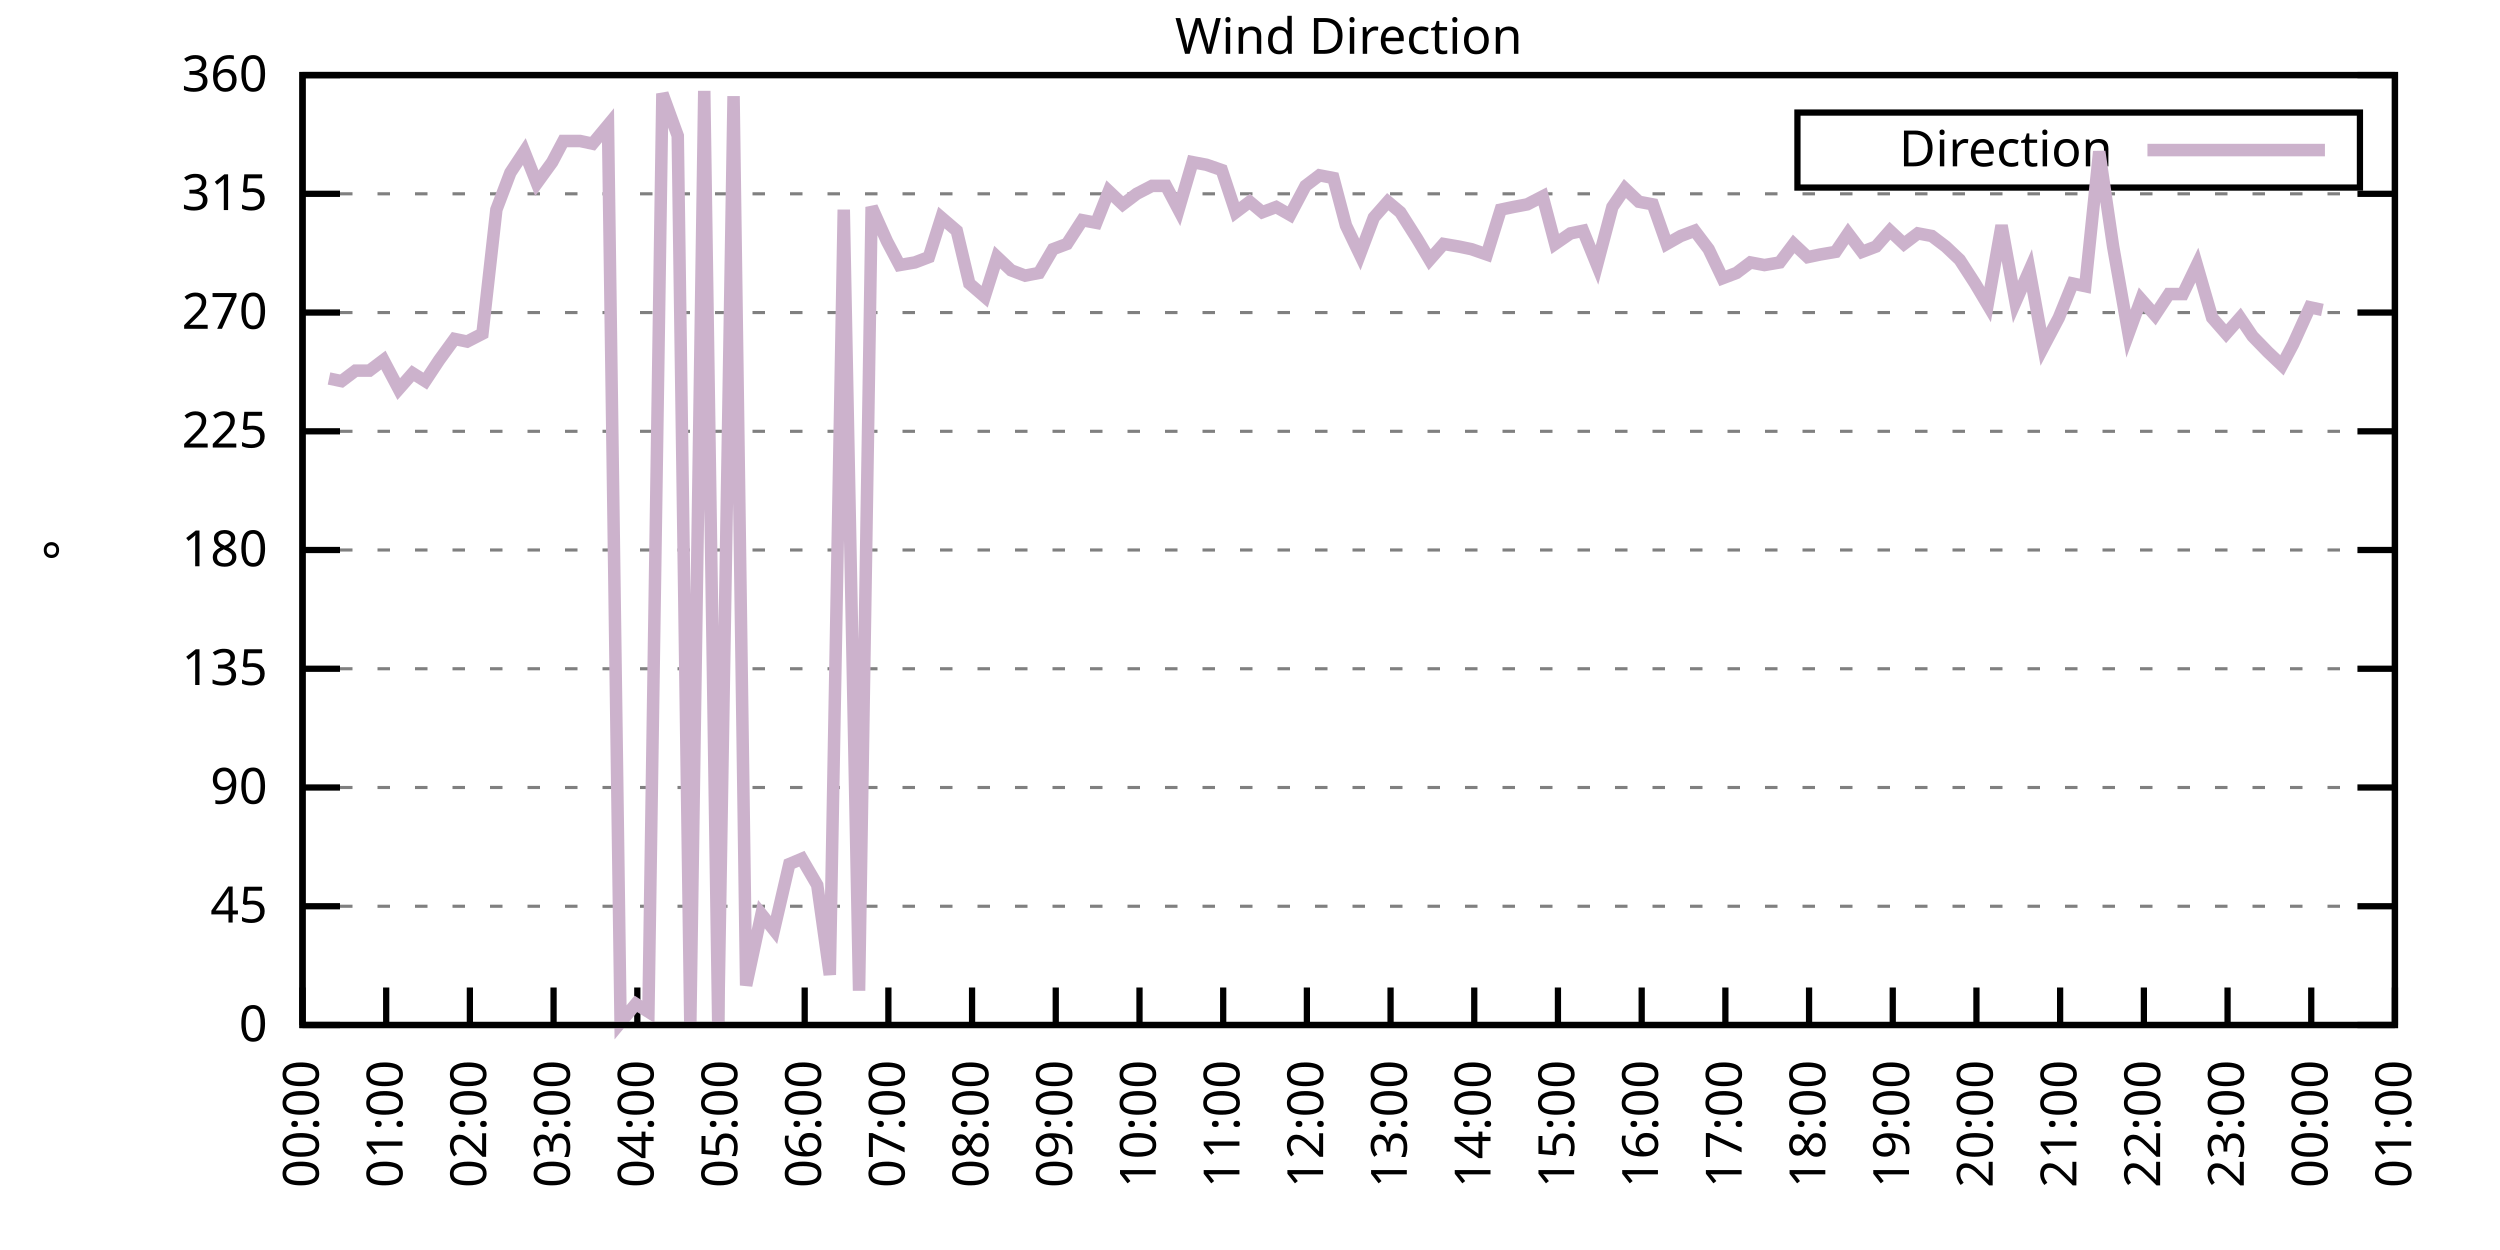
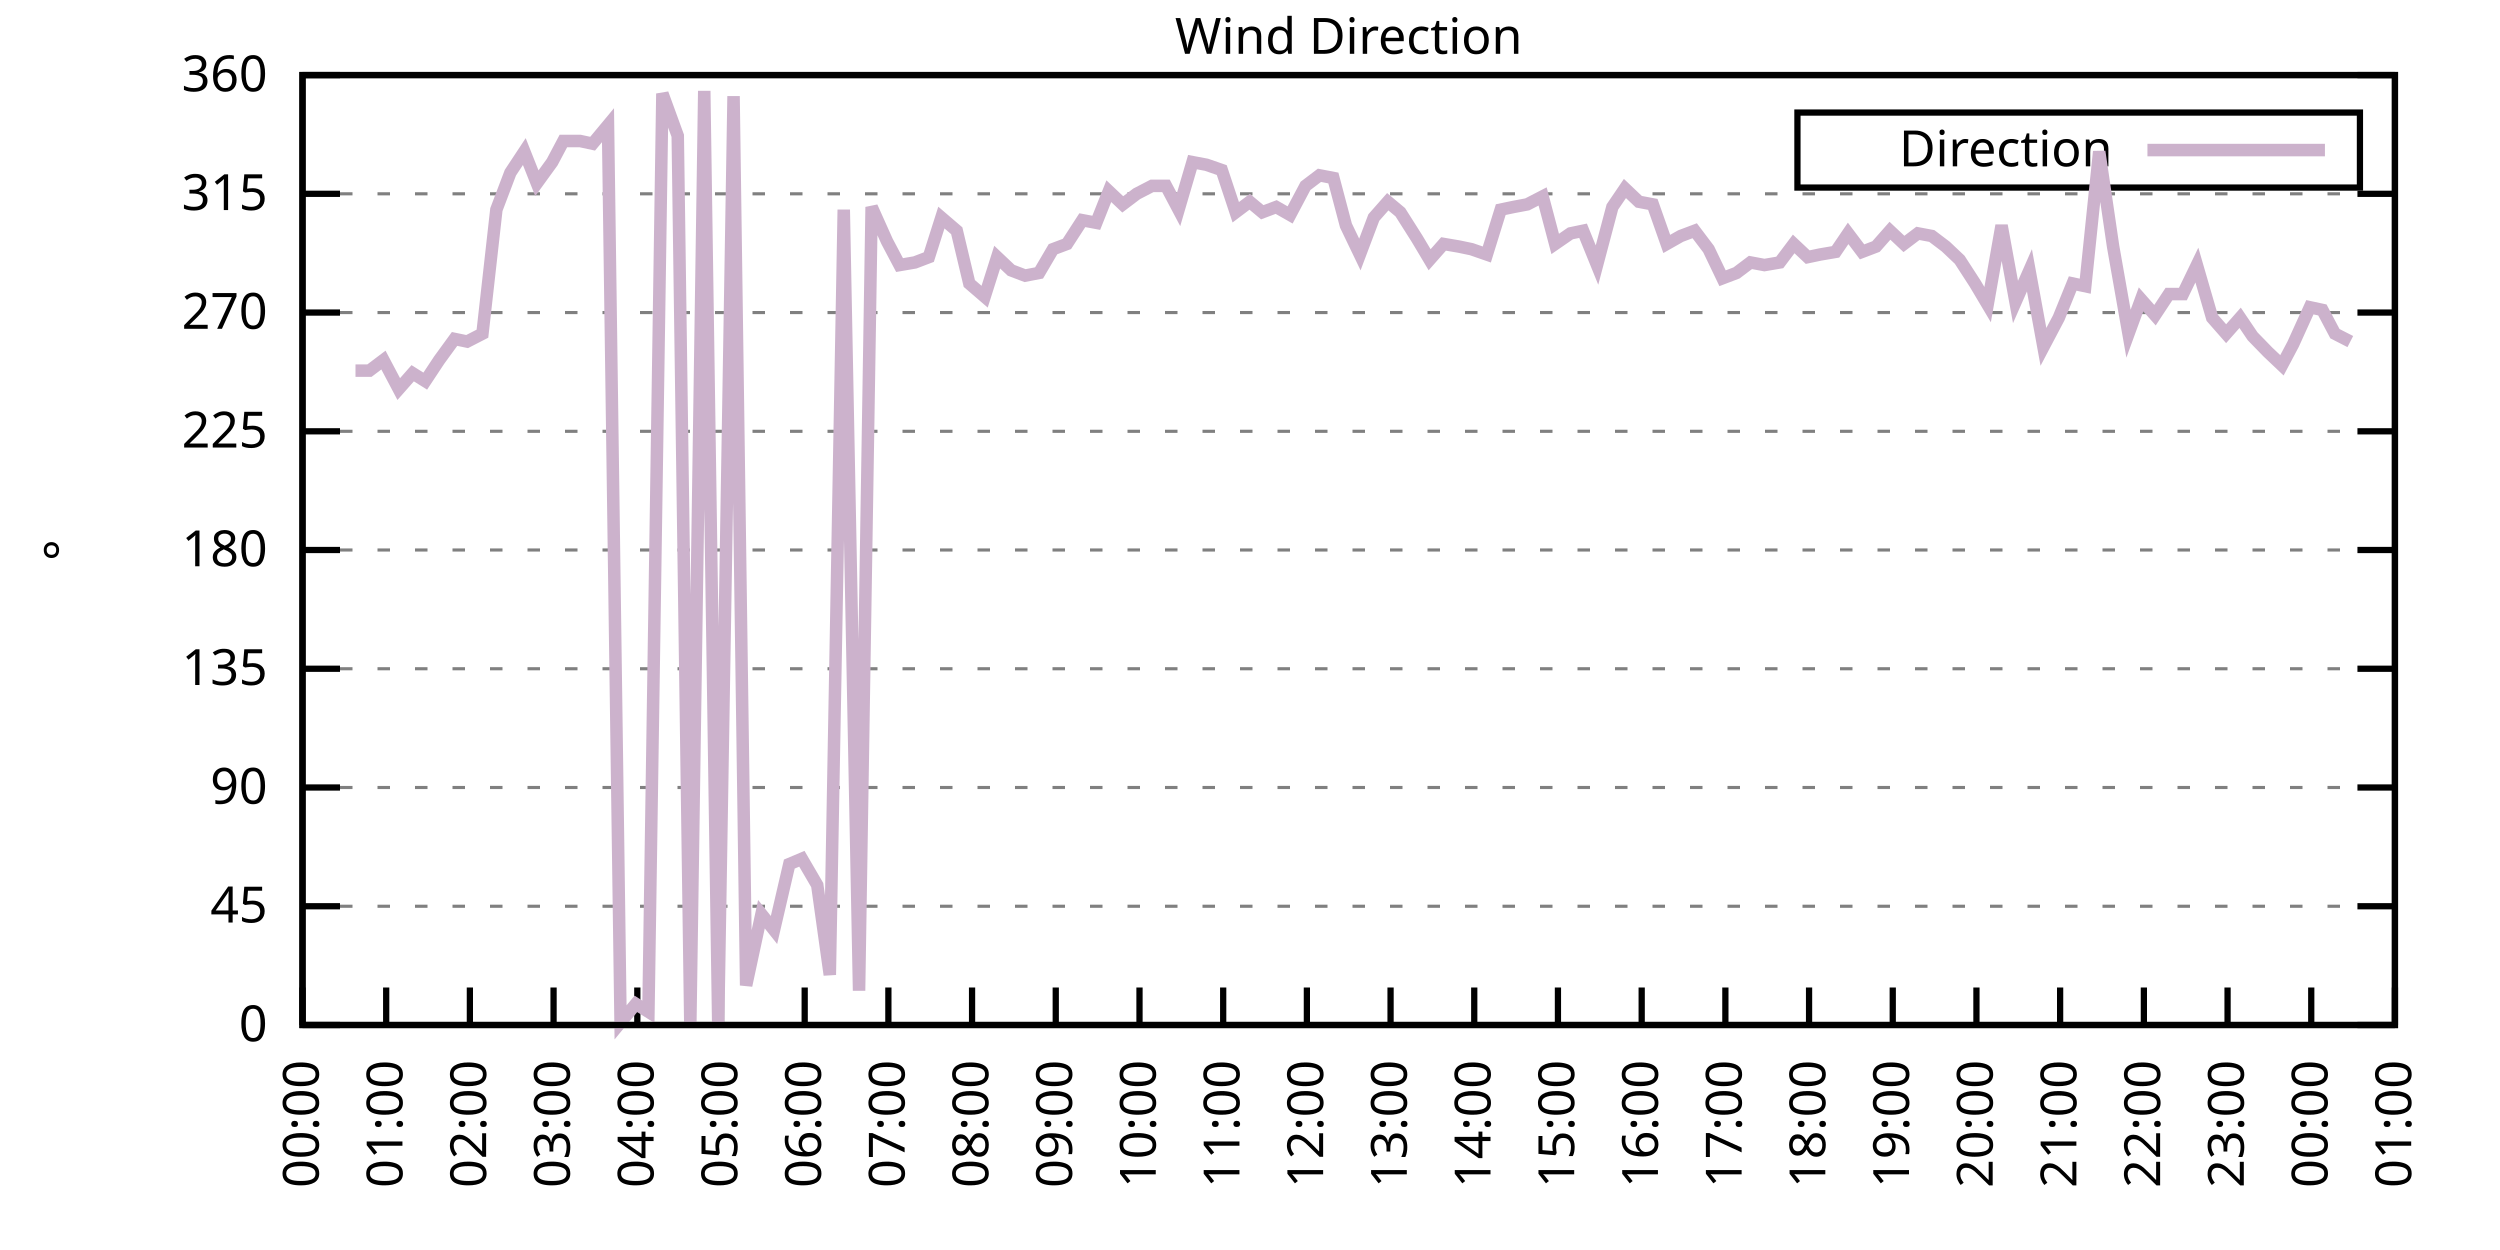
<svg xmlns="http://www.w3.org/2000/svg" xmlns:xlink="http://www.w3.org/1999/xlink" width="400" height="200" viewBox="0 0 400 200">
  <g id="gnuplot_canvas">
    <rect x="0" y="0" width="400" height="200" fill="none" />
    <defs>
      <circle id="gpDot" r="0.5" stroke-width="0.5" stroke="currentColor" />
      <path id="gpPt0" stroke-width="0.333" stroke="currentColor" d="M-1,0 h2 M0,-1 v2" />
      <path id="gpPt1" stroke-width="0.333" stroke="currentColor" d="M-1,-1 L1,1 M1,-1 L-1,1" />
      <path id="gpPt2" stroke-width="0.333" stroke="currentColor" d="M-1,0 L1,0 M0,-1 L0,1 M-1,-1 L1,1 M-1,1 L1,-1" />
      <rect id="gpPt3" stroke-width="0.333" stroke="currentColor" x="-1" y="-1" width="2" height="2" />
      <rect id="gpPt4" stroke-width="0.333" stroke="currentColor" fill="currentColor" x="-1" y="-1" width="2" height="2" />
      <circle id="gpPt5" stroke-width="0.333" stroke="currentColor" cx="0" cy="0" r="1" />
      <use xlink:href="#gpPt5" id="gpPt6" fill="currentColor" stroke="none" />
      <path id="gpPt7" stroke-width="0.333" stroke="currentColor" d="M0,-1.33 L-1.33,0.67 L1.33,0.67 z" />
      <use xlink:href="#gpPt7" id="gpPt8" fill="currentColor" stroke="none" />
      <use xlink:href="#gpPt7" id="gpPt9" stroke="currentColor" transform="rotate(180)" />
      <use xlink:href="#gpPt9" id="gpPt10" fill="currentColor" stroke="none" />
      <use xlink:href="#gpPt3" id="gpPt11" stroke="currentColor" transform="rotate(45)" />
      <use xlink:href="#gpPt11" id="gpPt12" fill="currentColor" stroke="none" />
      <path id="gpPt13" stroke-width="0.333" stroke="currentColor" d="M0,1.330 L1.265,0.411 L0.782,-1.067 L-0.782,-1.076 L-1.265,0.411 z" />
      <use xlink:href="#gpPt13" id="gpPt14" fill="currentColor" stroke="none" />
      <filter id="textbox" filterUnits="objectBoundingBox" x="0" y="0" height="1" width="1">
        <feFlood flood-color="white" flood-opacity="1" result="bgnd" />
        <feComposite in="SourceGraphic" in2="bgnd" operator="atop" />
      </filter>
      <filter id="greybox" filterUnits="objectBoundingBox" x="0" y="0" height="1" width="1">
        <feFlood flood-color="lightgrey" flood-opacity="1" result="grey" />
        <feComposite in="SourceGraphic" in2="grey" operator="atop" />
      </filter>
    </defs>
    <g fill="none" color="white" stroke="currentColor" stroke-width="1.00" stroke-linecap="butt" stroke-linejoin="miter">
</g>
    <g fill="none" color="black" stroke="currentColor" stroke-width="1.00" stroke-linecap="butt" stroke-linejoin="miter">
      <g stroke="none" shape-rendering="crispEdges">
        <polygon fill="rgb(255, 255, 255)" points="48.40,164.00 383.18,164.00 383.18,12.02 48.40,12.02 " />
      </g>
    </g>
    <g fill="none" color="black" stroke="currentColor" stroke-width="1.00" stroke-linecap="butt" stroke-linejoin="miter">
</g>
    <g fill="none" color="black" stroke="black" stroke-width="0.50" stroke-linecap="butt" stroke-linejoin="miter">
</g>
    <g fill="none" color="gray" stroke="currentColor" stroke-width="0.50" stroke-linecap="butt" stroke-linejoin="miter">
      <path stroke="gray" stroke-dasharray="2,4" class="gridline" d="M48.40,164.00 L383.19,164.00  " />
    </g>
    <g fill="none" color="gray" stroke="gray" stroke-width="1.00" stroke-linecap="butt" stroke-linejoin="miter">
</g>
    <g fill="none" color="black" stroke="currentColor" stroke-width="1.00" stroke-linecap="butt" stroke-linejoin="miter">
      <path stroke="black" d="M48.40,164.00 L54.40,164.00 M383.19,164.00 L377.19,164.00  " />
      <g transform="translate(42.80,166.60)" stroke="none" fill="black" font-family="Sans" font-size="8.00" text-anchor="end">
        <text>
          <tspan font-family="Sans"> 0</tspan>
        </text>
      </g>
    </g>
    <g fill="none" color="black" stroke="currentColor" stroke-width="1.00" stroke-linecap="butt" stroke-linejoin="miter">
</g>
    <g fill="none" color="black" stroke="black" stroke-width="0.50" stroke-linecap="butt" stroke-linejoin="miter">
</g>
    <g fill="none" color="gray" stroke="currentColor" stroke-width="0.50" stroke-linecap="butt" stroke-linejoin="miter">
      <path stroke="gray" stroke-dasharray="2,4" class="gridline" d="M48.40,145.00 L383.19,145.00  " />
    </g>
    <g fill="none" color="gray" stroke="gray" stroke-width="1.00" stroke-linecap="butt" stroke-linejoin="miter">
</g>
    <g fill="none" color="black" stroke="currentColor" stroke-width="1.00" stroke-linecap="butt" stroke-linejoin="miter">
      <path stroke="black" d="M48.40,145.00 L54.40,145.00 M383.19,145.00 L377.19,145.00  " />
      <g transform="translate(42.80,147.60)" stroke="none" fill="black" font-family="Sans" font-size="8.00" text-anchor="end">
        <text>
          <tspan font-family="Sans"> 45</tspan>
        </text>
      </g>
    </g>
    <g fill="none" color="black" stroke="currentColor" stroke-width="1.00" stroke-linecap="butt" stroke-linejoin="miter">
</g>
    <g fill="none" color="black" stroke="black" stroke-width="0.50" stroke-linecap="butt" stroke-linejoin="miter">
</g>
    <g fill="none" color="gray" stroke="currentColor" stroke-width="0.50" stroke-linecap="butt" stroke-linejoin="miter">
      <path stroke="gray" stroke-dasharray="2,4" class="gridline" d="M48.40,126.00 L383.19,126.00  " />
    </g>
    <g fill="none" color="gray" stroke="gray" stroke-width="1.00" stroke-linecap="butt" stroke-linejoin="miter">
</g>
    <g fill="none" color="black" stroke="currentColor" stroke-width="1.00" stroke-linecap="butt" stroke-linejoin="miter">
      <path stroke="black" d="M48.40,126.00 L54.40,126.00 M383.19,126.00 L377.19,126.00  " />
      <g transform="translate(42.80,128.60)" stroke="none" fill="black" font-family="Sans" font-size="8.00" text-anchor="end">
        <text>
          <tspan font-family="Sans"> 90</tspan>
        </text>
      </g>
    </g>
    <g fill="none" color="black" stroke="currentColor" stroke-width="1.00" stroke-linecap="butt" stroke-linejoin="miter">
</g>
    <g fill="none" color="black" stroke="black" stroke-width="0.50" stroke-linecap="butt" stroke-linejoin="miter">
</g>
    <g fill="none" color="gray" stroke="currentColor" stroke-width="0.50" stroke-linecap="butt" stroke-linejoin="miter">
      <path stroke="gray" stroke-dasharray="2,4" class="gridline" d="M48.40,107.00 L383.19,107.00  " />
    </g>
    <g fill="none" color="gray" stroke="gray" stroke-width="1.00" stroke-linecap="butt" stroke-linejoin="miter">
</g>
    <g fill="none" color="black" stroke="currentColor" stroke-width="1.00" stroke-linecap="butt" stroke-linejoin="miter">
      <path stroke="black" d="M48.40,107.00 L54.40,107.00 M383.19,107.00 L377.19,107.00  " />
      <g transform="translate(42.80,109.60)" stroke="none" fill="black" font-family="Sans" font-size="8.00" text-anchor="end">
        <text>
          <tspan font-family="Sans"> 135</tspan>
        </text>
      </g>
    </g>
    <g fill="none" color="black" stroke="currentColor" stroke-width="1.00" stroke-linecap="butt" stroke-linejoin="miter">
</g>
    <g fill="none" color="black" stroke="black" stroke-width="0.50" stroke-linecap="butt" stroke-linejoin="miter">
</g>
    <g fill="none" color="gray" stroke="currentColor" stroke-width="0.50" stroke-linecap="butt" stroke-linejoin="miter">
      <path stroke="gray" stroke-dasharray="2,4" class="gridline" d="M48.40,88.00 L383.19,88.00  " />
    </g>
    <g fill="none" color="gray" stroke="gray" stroke-width="1.00" stroke-linecap="butt" stroke-linejoin="miter">
</g>
    <g fill="none" color="black" stroke="currentColor" stroke-width="1.00" stroke-linecap="butt" stroke-linejoin="miter">
      <path stroke="black" d="M48.40,88.00 L54.40,88.00 M383.19,88.00 L377.19,88.00  " />
      <g transform="translate(42.80,90.60)" stroke="none" fill="black" font-family="Sans" font-size="8.00" text-anchor="end">
        <text>
          <tspan font-family="Sans"> 180</tspan>
        </text>
      </g>
    </g>
    <g fill="none" color="black" stroke="currentColor" stroke-width="1.00" stroke-linecap="butt" stroke-linejoin="miter">
</g>
    <g fill="none" color="black" stroke="black" stroke-width="0.50" stroke-linecap="butt" stroke-linejoin="miter">
</g>
    <g fill="none" color="gray" stroke="currentColor" stroke-width="0.50" stroke-linecap="butt" stroke-linejoin="miter">
      <path stroke="gray" stroke-dasharray="2,4" class="gridline" d="M48.40,69.01 L383.19,69.01  " />
    </g>
    <g fill="none" color="gray" stroke="gray" stroke-width="1.00" stroke-linecap="butt" stroke-linejoin="miter">
</g>
    <g fill="none" color="black" stroke="currentColor" stroke-width="1.00" stroke-linecap="butt" stroke-linejoin="miter">
      <path stroke="black" d="M48.40,69.01 L54.40,69.01 M383.19,69.01 L377.19,69.01  " />
      <g transform="translate(42.80,71.61)" stroke="none" fill="black" font-family="Sans" font-size="8.00" text-anchor="end">
        <text>
          <tspan font-family="Sans"> 225</tspan>
        </text>
      </g>
    </g>
    <g fill="none" color="black" stroke="currentColor" stroke-width="1.00" stroke-linecap="butt" stroke-linejoin="miter">
</g>
    <g fill="none" color="black" stroke="black" stroke-width="0.50" stroke-linecap="butt" stroke-linejoin="miter">
</g>
    <g fill="none" color="gray" stroke="currentColor" stroke-width="0.50" stroke-linecap="butt" stroke-linejoin="miter">
      <path stroke="gray" stroke-dasharray="2,4" class="gridline" d="M48.40,50.01 L383.19,50.01  " />
    </g>
    <g fill="none" color="gray" stroke="gray" stroke-width="1.00" stroke-linecap="butt" stroke-linejoin="miter">
</g>
    <g fill="none" color="black" stroke="currentColor" stroke-width="1.00" stroke-linecap="butt" stroke-linejoin="miter">
      <path stroke="black" d="M48.40,50.01 L54.40,50.01 M383.19,50.01 L377.19,50.01  " />
      <g transform="translate(42.80,52.61)" stroke="none" fill="black" font-family="Sans" font-size="8.00" text-anchor="end">
        <text>
          <tspan font-family="Sans"> 270</tspan>
        </text>
      </g>
    </g>
    <g fill="none" color="black" stroke="currentColor" stroke-width="1.00" stroke-linecap="butt" stroke-linejoin="miter">
</g>
    <g fill="none" color="black" stroke="black" stroke-width="0.50" stroke-linecap="butt" stroke-linejoin="miter">
</g>
    <g fill="none" color="gray" stroke="currentColor" stroke-width="0.50" stroke-linecap="butt" stroke-linejoin="miter">
      <path stroke="gray" stroke-dasharray="2,4" class="gridline" d="M48.40,31.01 L383.19,31.01  " />
    </g>
    <g fill="none" color="gray" stroke="gray" stroke-width="1.00" stroke-linecap="butt" stroke-linejoin="miter">
</g>
    <g fill="none" color="black" stroke="currentColor" stroke-width="1.00" stroke-linecap="butt" stroke-linejoin="miter">
      <path stroke="black" d="M48.40,31.01 L54.40,31.01 M383.19,31.01 L377.19,31.01  " />
      <g transform="translate(42.80,33.61)" stroke="none" fill="black" font-family="Sans" font-size="8.00" text-anchor="end">
        <text>
          <tspan font-family="Sans"> 315</tspan>
        </text>
      </g>
    </g>
    <g fill="none" color="black" stroke="currentColor" stroke-width="1.00" stroke-linecap="butt" stroke-linejoin="miter">
</g>
    <g fill="none" color="black" stroke="black" stroke-width="0.50" stroke-linecap="butt" stroke-linejoin="miter">
</g>
    <g fill="none" color="gray" stroke="currentColor" stroke-width="0.50" stroke-linecap="butt" stroke-linejoin="miter">
      <path stroke="gray" stroke-dasharray="2,4" class="gridline" d="M48.40,12.01 L383.19,12.01  " />
    </g>
    <g fill="none" color="gray" stroke="gray" stroke-width="1.00" stroke-linecap="butt" stroke-linejoin="miter">
</g>
    <g fill="none" color="black" stroke="currentColor" stroke-width="1.00" stroke-linecap="butt" stroke-linejoin="miter">
      <path stroke="black" d="M48.40,12.01 L54.40,12.01 M383.19,12.01 L377.19,12.01  " />
      <g transform="translate(42.80,14.61)" stroke="none" fill="black" font-family="Sans" font-size="8.00" text-anchor="end">
        <text>
          <tspan font-family="Sans"> 360</tspan>
        </text>
      </g>
    </g>
    <g fill="none" color="black" stroke="currentColor" stroke-width="1.00" stroke-linecap="butt" stroke-linejoin="miter">
      <path stroke="black" d="M48.40,164.00 L48.40,158.00  " />
      <g transform="translate(51.00,169.60) rotate(270.00)" stroke="none" fill="black" font-family="Sans" font-size="8.00" text-anchor="end">
        <text>
          <tspan font-family="Sans">00:00</tspan>
        </text>
      </g>
    </g>
    <g fill="none" color="black" stroke="currentColor" stroke-width="1.00" stroke-linecap="butt" stroke-linejoin="miter">
      <path stroke="black" d="M61.79,164.00 L61.79,158.00  " />
      <g transform="translate(64.39,169.60) rotate(270.00)" stroke="none" fill="black" font-family="Sans" font-size="8.00" text-anchor="end">
        <text>
          <tspan font-family="Sans">01:00</tspan>
        </text>
      </g>
    </g>
    <g fill="none" color="black" stroke="currentColor" stroke-width="1.00" stroke-linecap="butt" stroke-linejoin="miter">
      <path stroke="black" d="M75.18,164.00 L75.18,158.00  " />
      <g transform="translate(77.78,169.60) rotate(270.00)" stroke="none" fill="black" font-family="Sans" font-size="8.00" text-anchor="end">
        <text>
          <tspan font-family="Sans">02:00</tspan>
        </text>
      </g>
    </g>
    <g fill="none" color="black" stroke="currentColor" stroke-width="1.00" stroke-linecap="butt" stroke-linejoin="miter">
      <path stroke="black" d="M88.57,164.00 L88.57,158.00  " />
      <g transform="translate(91.17,169.60) rotate(270.00)" stroke="none" fill="black" font-family="Sans" font-size="8.00" text-anchor="end">
        <text>
          <tspan font-family="Sans">03:00</tspan>
        </text>
      </g>
    </g>
    <g fill="none" color="black" stroke="currentColor" stroke-width="1.00" stroke-linecap="butt" stroke-linejoin="miter">
      <path stroke="black" d="M101.97,164.00 L101.97,158.00  " />
      <g transform="translate(104.57,169.60) rotate(270.00)" stroke="none" fill="black" font-family="Sans" font-size="8.00" text-anchor="end">
        <text>
          <tspan font-family="Sans">04:00</tspan>
        </text>
      </g>
    </g>
    <g fill="none" color="black" stroke="currentColor" stroke-width="1.00" stroke-linecap="butt" stroke-linejoin="miter">
      <path stroke="black" d="M115.36,164.00 L115.36,158.00  " />
      <g transform="translate(117.96,169.60) rotate(270.00)" stroke="none" fill="black" font-family="Sans" font-size="8.00" text-anchor="end">
        <text>
          <tspan font-family="Sans">05:00</tspan>
        </text>
      </g>
    </g>
    <g fill="none" color="black" stroke="currentColor" stroke-width="1.00" stroke-linecap="butt" stroke-linejoin="miter">
      <path stroke="black" d="M128.75,164.00 L128.75,158.00  " />
      <g transform="translate(131.35,169.60) rotate(270.00)" stroke="none" fill="black" font-family="Sans" font-size="8.00" text-anchor="end">
        <text>
          <tspan font-family="Sans">06:00</tspan>
        </text>
      </g>
    </g>
    <g fill="none" color="black" stroke="currentColor" stroke-width="1.00" stroke-linecap="butt" stroke-linejoin="miter">
      <path stroke="black" d="M142.14,164.00 L142.14,158.00  " />
      <g transform="translate(144.74,169.60) rotate(270.00)" stroke="none" fill="black" font-family="Sans" font-size="8.00" text-anchor="end">
        <text>
          <tspan font-family="Sans">07:00</tspan>
        </text>
      </g>
    </g>
    <g fill="none" color="black" stroke="currentColor" stroke-width="1.00" stroke-linecap="butt" stroke-linejoin="miter">
      <path stroke="black" d="M155.53,164.00 L155.53,158.00  " />
      <g transform="translate(158.13,169.60) rotate(270.00)" stroke="none" fill="black" font-family="Sans" font-size="8.00" text-anchor="end">
        <text>
          <tspan font-family="Sans">08:00</tspan>
        </text>
      </g>
    </g>
    <g fill="none" color="black" stroke="currentColor" stroke-width="1.00" stroke-linecap="butt" stroke-linejoin="miter">
      <path stroke="black" d="M168.92,164.00 L168.92,158.00  " />
      <g transform="translate(171.52,169.60) rotate(270.00)" stroke="none" fill="black" font-family="Sans" font-size="8.00" text-anchor="end">
        <text>
          <tspan font-family="Sans">09:00</tspan>
        </text>
      </g>
    </g>
    <g fill="none" color="black" stroke="currentColor" stroke-width="1.00" stroke-linecap="butt" stroke-linejoin="miter">
      <path stroke="black" d="M182.32,164.00 L182.32,158.00  " />
      <g transform="translate(184.92,169.60) rotate(270.00)" stroke="none" fill="black" font-family="Sans" font-size="8.00" text-anchor="end">
        <text>
          <tspan font-family="Sans">10:00</tspan>
        </text>
      </g>
    </g>
    <g fill="none" color="black" stroke="currentColor" stroke-width="1.00" stroke-linecap="butt" stroke-linejoin="miter">
      <path stroke="black" d="M195.71,164.00 L195.71,158.00  " />
      <g transform="translate(198.31,169.60) rotate(270.00)" stroke="none" fill="black" font-family="Sans" font-size="8.00" text-anchor="end">
        <text>
          <tspan font-family="Sans">11:00</tspan>
        </text>
      </g>
    </g>
    <g fill="none" color="black" stroke="currentColor" stroke-width="1.00" stroke-linecap="butt" stroke-linejoin="miter">
      <path stroke="black" d="M209.10,164.00 L209.10,158.00  " />
      <g transform="translate(211.70,169.60) rotate(270.00)" stroke="none" fill="black" font-family="Sans" font-size="8.00" text-anchor="end">
        <text>
          <tspan font-family="Sans">12:00</tspan>
        </text>
      </g>
    </g>
    <g fill="none" color="black" stroke="currentColor" stroke-width="1.00" stroke-linecap="butt" stroke-linejoin="miter">
      <path stroke="black" d="M222.49,164.00 L222.49,158.00  " />
      <g transform="translate(225.09,169.60) rotate(270.00)" stroke="none" fill="black" font-family="Sans" font-size="8.00" text-anchor="end">
        <text>
          <tspan font-family="Sans">13:00</tspan>
        </text>
      </g>
    </g>
    <g fill="none" color="black" stroke="currentColor" stroke-width="1.00" stroke-linecap="butt" stroke-linejoin="miter">
      <path stroke="black" d="M235.88,164.00 L235.88,158.00  " />
      <g transform="translate(238.48,169.60) rotate(270.00)" stroke="none" fill="black" font-family="Sans" font-size="8.00" text-anchor="end">
        <text>
          <tspan font-family="Sans">14:00</tspan>
        </text>
      </g>
    </g>
    <g fill="none" color="black" stroke="currentColor" stroke-width="1.00" stroke-linecap="butt" stroke-linejoin="miter">
      <path stroke="black" d="M249.27,164.00 L249.27,158.00  " />
      <g transform="translate(251.87,169.60) rotate(270.00)" stroke="none" fill="black" font-family="Sans" font-size="8.00" text-anchor="end">
        <text>
          <tspan font-family="Sans">15:00</tspan>
        </text>
      </g>
    </g>
    <g fill="none" color="black" stroke="currentColor" stroke-width="1.00" stroke-linecap="butt" stroke-linejoin="miter">
      <path stroke="black" d="M262.67,164.00 L262.67,158.00  " />
      <g transform="translate(265.27,169.60) rotate(270.00)" stroke="none" fill="black" font-family="Sans" font-size="8.00" text-anchor="end">
        <text>
          <tspan font-family="Sans">16:00</tspan>
        </text>
      </g>
    </g>
    <g fill="none" color="black" stroke="currentColor" stroke-width="1.00" stroke-linecap="butt" stroke-linejoin="miter">
      <path stroke="black" d="M276.06,164.00 L276.06,158.00  " />
      <g transform="translate(278.66,169.60) rotate(270.00)" stroke="none" fill="black" font-family="Sans" font-size="8.00" text-anchor="end">
        <text>
          <tspan font-family="Sans">17:00</tspan>
        </text>
      </g>
    </g>
    <g fill="none" color="black" stroke="currentColor" stroke-width="1.00" stroke-linecap="butt" stroke-linejoin="miter">
      <path stroke="black" d="M289.45,164.00 L289.45,158.00  " />
      <g transform="translate(292.05,169.60) rotate(270.00)" stroke="none" fill="black" font-family="Sans" font-size="8.00" text-anchor="end">
        <text>
          <tspan font-family="Sans">18:00</tspan>
        </text>
      </g>
    </g>
    <g fill="none" color="black" stroke="currentColor" stroke-width="1.00" stroke-linecap="butt" stroke-linejoin="miter">
      <path stroke="black" d="M302.84,164.00 L302.84,158.00  " />
      <g transform="translate(305.44,169.60) rotate(270.00)" stroke="none" fill="black" font-family="Sans" font-size="8.00" text-anchor="end">
        <text>
          <tspan font-family="Sans">19:00</tspan>
        </text>
      </g>
    </g>
    <g fill="none" color="black" stroke="currentColor" stroke-width="1.00" stroke-linecap="butt" stroke-linejoin="miter">
      <path stroke="black" d="M316.23,164.00 L316.23,158.00  " />
      <g transform="translate(318.83,169.60) rotate(270.00)" stroke="none" fill="black" font-family="Sans" font-size="8.00" text-anchor="end">
        <text>
          <tspan font-family="Sans">20:00</tspan>
        </text>
      </g>
    </g>
    <g fill="none" color="black" stroke="currentColor" stroke-width="1.00" stroke-linecap="butt" stroke-linejoin="miter">
      <path stroke="black" d="M329.62,164.00 L329.62,158.00  " />
      <g transform="translate(332.22,169.60) rotate(270.00)" stroke="none" fill="black" font-family="Sans" font-size="8.00" text-anchor="end">
        <text>
          <tspan font-family="Sans">21:00</tspan>
        </text>
      </g>
    </g>
    <g fill="none" color="black" stroke="currentColor" stroke-width="1.00" stroke-linecap="butt" stroke-linejoin="miter">
      <path stroke="black" d="M343.02,164.00 L343.02,158.00  " />
      <g transform="translate(345.62,169.60) rotate(270.00)" stroke="none" fill="black" font-family="Sans" font-size="8.00" text-anchor="end">
        <text>
          <tspan font-family="Sans">22:00</tspan>
        </text>
      </g>
    </g>
    <g fill="none" color="black" stroke="currentColor" stroke-width="1.00" stroke-linecap="butt" stroke-linejoin="miter">
      <path stroke="black" d="M356.41,164.00 L356.41,158.00  " />
      <g transform="translate(359.01,169.60) rotate(270.00)" stroke="none" fill="black" font-family="Sans" font-size="8.00" text-anchor="end">
        <text>
          <tspan font-family="Sans">23:00</tspan>
        </text>
      </g>
    </g>
    <g fill="none" color="black" stroke="currentColor" stroke-width="1.00" stroke-linecap="butt" stroke-linejoin="miter">
      <path stroke="black" d="M369.80,164.00 L369.80,158.00  " />
      <g transform="translate(372.40,169.60) rotate(270.00)" stroke="none" fill="black" font-family="Sans" font-size="8.00" text-anchor="end">
        <text>
          <tspan font-family="Sans">00:00</tspan>
        </text>
      </g>
    </g>
    <g fill="none" color="black" stroke="currentColor" stroke-width="1.00" stroke-linecap="butt" stroke-linejoin="miter">
      <path stroke="black" d="M383.19,164.00 L383.19,158.00  " />
      <g transform="translate(385.79,169.60) rotate(270.00)" stroke="none" fill="black" font-family="Sans" font-size="8.00" text-anchor="end">
        <text>
          <tspan font-family="Sans">01:00</tspan>
        </text>
      </g>
    </g>
    <g fill="none" color="black" stroke="currentColor" stroke-width="1.00" stroke-linecap="butt" stroke-linejoin="miter">
</g>
    <g fill="none" color="black" stroke="currentColor" stroke-width="1.00" stroke-linecap="butt" stroke-linejoin="miter">
      <path stroke="black" d="M48.40,12.01 L48.40,164.00 L383.19,164.00 L383.19,12.01 L48.40,12.01 Z  " />
    </g>
    <g fill="none" color="black" stroke="currentColor" stroke-width="1.00" stroke-linecap="butt" stroke-linejoin="miter">
</g>
    <g fill="none" color="black" stroke="currentColor" stroke-width="1.00" stroke-linecap="butt" stroke-linejoin="miter">
      <path stroke="black" d="M287.59,30.01 L287.59,18.01 L377.59,18.01 L377.59,30.01 L287.59,30.01 Z  " />
    </g>
    <g id="Wind_direction_plot_1">
      <g fill="none" color="white" stroke="black" stroke-width="2.00" stroke-linecap="butt" stroke-linejoin="miter">
</g>
      <g fill="none" color="black" stroke="currentColor" stroke-width="2.00" stroke-linecap="butt" stroke-linejoin="miter">
        <g transform="translate(337.99,26.61)" stroke="none" fill="black" font-family="Sans" font-size="8.00" text-anchor="end">
          <text>
            <tspan font-family="Sans">Direction</tspan>
          </text>
        </g>
      </g>
      <g fill="none" color="black" stroke="currentColor" stroke-width="2.00" stroke-linecap="butt" stroke-linejoin="miter">
-         <path stroke="rgb(204, 178, 204)" d="M343.59,24.01 L371.99,24.01 M52.64,60.56 L54.65,60.98 L56.88,59.30 L59.11,59.30 L61.35,57.61 L63.80,62.25   L66.03,59.72 L68.04,60.98 L70.27,57.61 L72.73,54.23 L74.74,54.65 L77.19,53.39 L79.42,33.54 L81.66,27.63   L83.89,24.25 L85.90,29.32 L88.35,25.94 L90.14,22.56 L92.82,22.56 L94.82,22.99 L97.28,20.03 L99.29,163.58   L101.74,160.62 L103.75,161.89 L105.98,14.97 L108.44,21.72 L110.45,164.00 L112.68,14.54 L114.91,163.58 L117.37,15.39   L119.38,157.67 L121.83,146.27 L123.84,148.80 L126.29,138.25 L128.30,137.40 L130.76,141.62 L132.77,155.98 L135.00,33.54   L137.45,158.51 L139.46,33.12 L141.92,38.61 L143.93,42.41 L146.38,41.99 L148.61,41.14 L150.62,34.81 L153.08,36.92   L155.09,45.36 L157.54,47.47 L159.55,41.14 L161.78,43.25 L164.01,44.10 L166.25,43.67 L168.48,39.87 L170.71,39.03   L173.17,35.23 L175.40,35.65 L177.41,30.59 L179.64,32.70 L181.87,31.01 L184.32,29.74 L186.56,29.74 L188.57,33.54   L190.80,25.94 L193.03,26.36 L195.48,27.21 L197.72,33.96 L199.95,32.28 L201.96,33.96 L204.19,33.12 L206.42,34.39   L208.88,29.74 L211.11,28.05 L213.34,28.48 L215.35,36.08 L217.58,40.72 L219.81,34.81 L222.04,32.28 L224.05,33.96   L226.73,38.19 L228.74,41.56 L230.97,39.03 L233.43,39.45 L235.44,39.87 L237.89,40.72 L240.12,33.54 L242.13,33.12   L244.36,32.70 L246.82,31.43 L248.83,39.03 L251.28,37.34 L253.29,36.92 L255.52,42.41 L257.98,33.12 L259.99,30.16   L262.22,32.28 L264.45,32.70 L266.68,39.03 L268.92,37.76 L271.15,36.92 L273.38,39.87 L275.61,44.52 L277.84,43.67   L280.07,41.99 L282.31,42.41 L284.76,41.99 L286.99,39.03 L289.23,41.14 L291.23,40.72 L293.69,40.30 L295.70,37.34   L297.93,40.30 L300.16,39.45 L302.39,36.92 L304.63,39.03 L306.86,37.34 L309.09,37.76 L311.32,39.45 L313.55,41.56   L316.01,45.36 L318.02,48.74 L320.25,36.08 L322.48,48.32 L324.71,43.25 L326.95,55.50 L329.40,50.85 L331.63,45.36   L333.64,45.79 L335.87,24.25 L338.10,39.45 L340.56,53.39 L342.57,47.90 L344.80,50.43 L347.03,47.05 L349.26,47.05   L351.50,42.41 L353.95,50.85 L356.18,53.39 L358.42,50.85 L360.42,53.81 L362.88,56.34 L365.11,58.45 L366.90,55.07   L369.58,49.16 L371.58,49.59  " />
+         <path stroke="rgb(204, 178, 204)" d="M343.59,24.01 L371.99,24.01 M56.88,59.30 L59.11,59.30 L61.35,57.61 L63.80,62.25 L66.03,59.72 L68.04,60.98   L70.27,57.61 L72.73,54.23 L74.74,54.65 L77.19,53.39 L79.42,33.54 L81.66,27.63 L83.89,24.25 L85.90,29.32   L88.35,25.94 L90.14,22.56 L92.82,22.56 L94.82,22.99 L97.28,20.03 L99.29,163.58 L101.74,160.62 L103.75,161.89   L105.98,14.97 L108.44,21.72 L110.45,164.00 L112.68,14.54 L114.91,163.58 L117.37,15.39 L119.38,157.67 L121.83,146.27   L123.84,148.80 L126.29,138.25 L128.30,137.40 L130.76,141.62 L132.77,155.98 L135.00,33.54 L137.45,158.51 L139.46,33.12   L141.92,38.61 L143.93,42.41 L146.38,41.99 L148.61,41.14 L150.62,34.81 L153.08,36.92 L155.09,45.36 L157.54,47.47   L159.55,41.14 L161.78,43.25 L164.01,44.10 L166.25,43.67 L168.48,39.87 L170.71,39.03 L173.17,35.23 L175.40,35.65   L177.41,30.59 L179.64,32.70 L181.87,31.01 L184.32,29.74 L186.56,29.74 L188.57,33.54 L190.80,25.94 L193.03,26.36   L195.48,27.21 L197.72,33.96 L199.95,32.28 L201.96,33.96 L204.19,33.12 L206.42,34.39 L208.88,29.74 L211.11,28.05   L213.34,28.48 L215.35,36.08 L217.58,40.72 L219.81,34.81 L222.04,32.28 L224.05,33.96 L226.73,38.19 L228.74,41.56   L230.97,39.03 L233.43,39.45 L235.44,39.87 L237.89,40.72 L240.12,33.54 L242.13,33.12 L244.36,32.70 L246.82,31.43   L248.83,39.03 L251.28,37.34 L253.29,36.92 L255.52,42.41 L257.98,33.12 L259.99,30.16 L262.22,32.28 L264.45,32.70   L266.68,39.03 L268.92,37.76 L271.15,36.92 L273.38,39.87 L275.61,44.52 L277.84,43.67 L280.07,41.99 L282.31,42.41   L284.76,41.99 L286.99,39.03 L289.23,41.14 L291.23,40.72 L293.69,40.30 L295.70,37.34 L297.93,40.30 L300.16,39.45   L302.39,36.92 L304.63,39.03 L306.86,37.34 L309.09,37.76 L311.32,39.45 L313.55,41.56 L316.01,45.36 L318.02,48.74   L320.25,36.08 L322.48,48.32 L324.71,43.25 L326.95,55.50 L329.40,50.85 L331.63,45.36 L333.64,45.79 L335.87,24.25   L338.10,39.45 L340.56,53.39 L342.57,47.90 L344.80,50.43 L347.03,47.05 L349.26,47.05 L351.50,42.41 L353.95,50.85   L356.18,53.39 L358.42,50.85 L360.42,53.81 L362.88,56.34 L365.11,58.45 L366.90,55.07 L369.58,49.16 L371.58,49.59   L373.59,53.39 L376.05,54.65  " />
      </g>
    </g>
    <g fill="none" color="black" stroke="currentColor" stroke-width="2.00" stroke-linecap="butt" stroke-linejoin="miter">
</g>
    <g fill="none" color="black" stroke="black" stroke-width="1.00" stroke-linecap="butt" stroke-linejoin="miter">
</g>
    <g fill="none" color="black" stroke="currentColor" stroke-width="1.00" stroke-linecap="butt" stroke-linejoin="miter">
      <path stroke="black" d="M48.40,12.01 L48.40,164.00 L383.19,164.00 L383.19,12.01 L48.40,12.01 Z  " />
      <g transform="translate(12.80,88.01) rotate(270.00)" stroke="none" fill="black" font-family="Sans" font-size="8.00" text-anchor="middle">
        <text>
          <tspan font-family="Sans">°</tspan>
        </text>
      </g>
    </g>
    <g fill="none" color="black" stroke="currentColor" stroke-width="1.00" stroke-linecap="butt" stroke-linejoin="miter">
</g>
    <g fill="none" color="black" stroke="currentColor" stroke-width="1.00" stroke-linecap="butt" stroke-linejoin="miter">
      <g transform="translate(215.79,8.61)" stroke="none" fill="black" font-family="Sans" font-size="8.00" text-anchor="middle">
        <text>
          <tspan font-family="Sans">Wind Direction</tspan>
        </text>
      </g>
    </g>
    <g fill="none" color="black" stroke="currentColor" stroke-width="1.00" stroke-linecap="butt" stroke-linejoin="miter">
</g>
  </g>
</svg>
